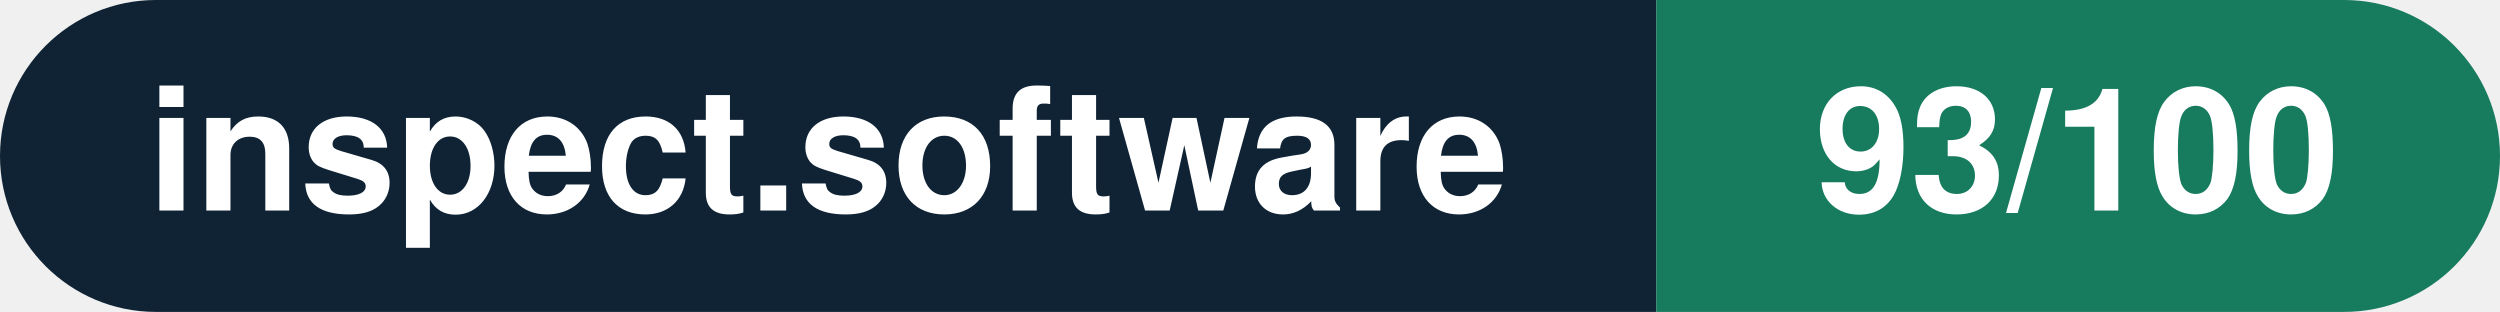
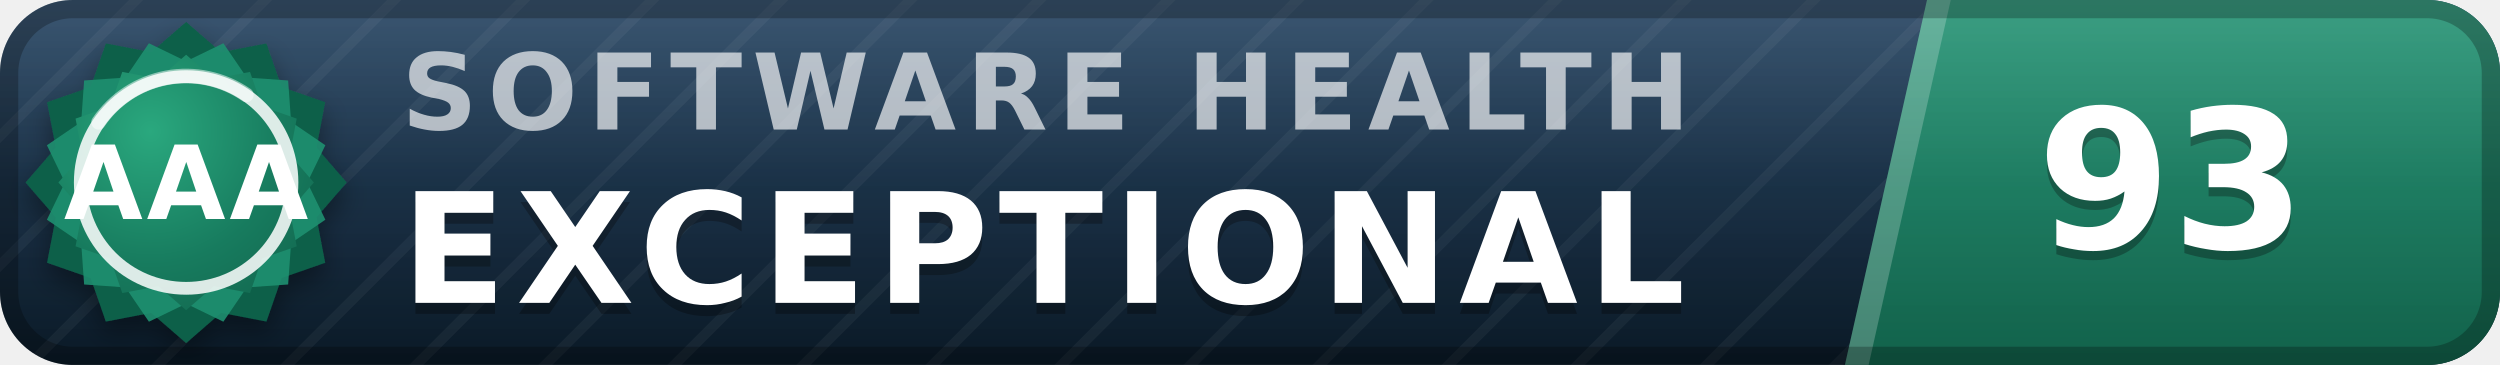
- <svg xmlns="http://www.w3.org/2000/svg" width="160.3" height="20" viewBox="0 0 160.3 20" role="img" aria-label="inspect.software: 93/100">
-   <clipPath id="rnd">
-     <rect width="160.3" height="20" rx="10.0" fill="#fff" />
-   </clipPath>
-   <g clip-path="url(#rnd)">
-     <rect width="106.2" height="20" fill="#0f2335" />
-     <rect x="106.2" width="54.1" height="20" fill="#177b5e" />
+ <svg xmlns="http://www.w3.org/2000/svg" width="137" height="20" viewBox="0 0 137 20" role="img" aria-label="inspect.software software health index 93 of 100, exceptional (grade AAA)" font-family="Verdana,DejaVu Sans,Geneva,sans-serif">
+   <defs>
+     <linearGradient id="plate" x1="0" y1="0" x2="0" y2="1">
+       <stop offset="0" stop-color="#1d3d5c" />
+       <stop offset="1" stop-color="#0a1926" />
+     </linearGradient>
+     <linearGradient id="endplate" x1="0" y1="0" x2="0" y2="1">
+       <stop offset="0" stop-color="#1e9070" />
+       <stop offset="1" stop-color="#11614a" />
+     </linearGradient>
+     <linearGradient id="gloss" x1="0" y1="0" x2="0" y2="1">
+       <stop offset="0" stop-color="#fff" stop-opacity=".13" />
+       <stop offset=".5" stop-color="#fff" stop-opacity=".03" />
+       <stop offset="1" stop-color="#fff" stop-opacity="0" />
+     </linearGradient>
+     <pattern id="guilloche" width="5" height="5" patternUnits="userSpaceOnUse" patternTransform="rotate(45)">
+       <line x1="0" y1="0" x2="0" y2="5" stroke="#fff" stroke-opacity=".045" stroke-width="1.1" />
+     </pattern>
+     <clipPath id="rounded">
+       <rect width="137" height="20" rx="4" />
+     </clipPath>
+     <radialGradient id="sealFace" cx=".36" cy=".3" r=".95">
+       <stop offset="0" stop-color="#2aa87e" />
+       <stop offset=".55" stop-color="#177b5e" />
+       <stop offset="1" stop-color="#11614a" />
+     </radialGradient>
+     <filter id="sealShadow" x="-40%" y="-40%" width="180%" height="180%">
+       <feDropShadow dx="0" dy="0.7" stdDeviation="0.7" flood-color="#000" flood-opacity="0.38" />
+     </filter>
+   </defs>
+   <g clip-path="url(#rounded)">
+     <rect width="137" height="20" fill="url(#plate)" />
+     <rect width="137" height="20" fill="url(#guilloche)" />
+     <polygon points="105.6,0 137,0 137,20 101.1,20" fill="url(#endplate)" />
+     <polygon points="105.6,0 106.9,0 102.4,20 101.1,20" fill="#fff" fill-opacity=".22" />
+     <text x="22.0" y="7.1" font-size="5.8" letter-spacing="0.55" fill="#fff" fill-opacity=".66" font-weight="bold" textLength="76.3" lengthAdjust="spacing">SOFTWARE HEALTH</text>
+     <text x="22.0" y="17.2" font-size="8.4" fill="#000" fill-opacity=".3" font-weight="bold" letter-spacing="0.55" textLength="76.0" lengthAdjust="spacing">EXCEPTIONAL</text>
+     <text x="22.0" y="16.6" font-size="8.4" fill="#fff" font-weight="bold" letter-spacing="0.55" textLength="76.0" lengthAdjust="spacing">EXCEPTIONAL</text>
+     <text x="119.0" y="14.1" font-size="10.6" fill="#000" fill-opacity=".3" font-weight="bold" text-anchor="middle">93</text>
+     <text x="119.0" y="13.6" font-size="10.6" fill="#fff" font-weight="bold" text-anchor="middle">93</text>
+     <rect width="137" height="20" fill="url(#gloss)" />
  </g>
-   <g fill="#fff" text-anchor="middle" font-family="Helvetica Neue,Helvetica,Arial,sans-serif" font-size="11">
-     <text x="53.1" y="13.5" font-weight="600">inspect.software</text>
-     <text x="133.2" y="13.5" font-weight="700">93/100</text>
+   <rect x=".5" y=".5" width="136" height="19" rx="3.5" fill="none" stroke="#000" stroke-opacity=".25" />
+   <g filter="url(#sealShadow)">
+     <path d="M10.20 1.20 L12.11 2.86 L14.60 2.38 L15.43 4.77 L17.82 5.60 L17.34 8.09 L19.00 10.00 L17.34 11.91 L17.82 14.40 L15.43 15.23 L14.60 17.62 L12.11 17.14 L10.20 18.80 L8.29 17.14 L5.80 17.62 L4.97 15.23 L2.58 14.40 L3.06 11.91 L1.40 10.00 L3.06 8.09 L2.58 5.60 L4.97 4.77 L5.80 2.38 L8.29 2.86 L10.20 1.20 Z" fill="#11614a" />
  </g>
+   <path d="M12.24 2.37 L13.52 4.25 L15.79 4.41 L15.95 6.68 L17.83 7.96 L16.84 10.00 L17.83 12.04 L15.95 13.32 L15.79 15.59 L13.52 15.75 L12.24 17.63 L10.20 16.64 L8.16 17.63 L6.88 15.75 L4.61 15.59 L4.45 13.32 L2.57 12.04 L3.56 10.00 L2.57 7.96 L4.45 6.68 L4.61 4.41 L6.88 4.25 L8.16 2.37 L10.20 3.36 L12.24 2.37 Z" fill="#1e9070" fill-opacity=".9" />
+   <path d="M10.20 3.00 L11.72 4.32 L13.70 3.94 L14.36 5.84 L16.26 6.50 L15.88 8.48 L17.20 10.00 L15.88 11.52 L16.26 13.50 L14.36 14.16 L13.70 16.06 L11.72 15.68 L10.20 17.00 L8.68 15.68 L6.70 16.06 L6.04 14.16 L4.14 13.50 L4.52 11.52 L3.20 10.00 L4.52 8.48 L4.14 6.50 L6.04 5.84 L6.70 3.94 L8.68 4.32 L10.20 3.00 Z" fill="url(#sealFace)" />
+   <circle cx="10.2" cy="10.0" r="5.8" fill="none" stroke="#fff" stroke-opacity=".85" stroke-width=".7" />
+   <path d="M5.4 6.7 A5.8 5.8 0 0 1 13.5 5.2" stroke="#fff" stroke-opacity=".5" stroke-width=".8" fill="none" stroke-linecap="round" />
+   <text x="10.2" y="12.0" font-size="5.6" fill="#fff" font-weight="bold" text-anchor="middle" letter-spacing=".2">AAA</text>
</svg>
